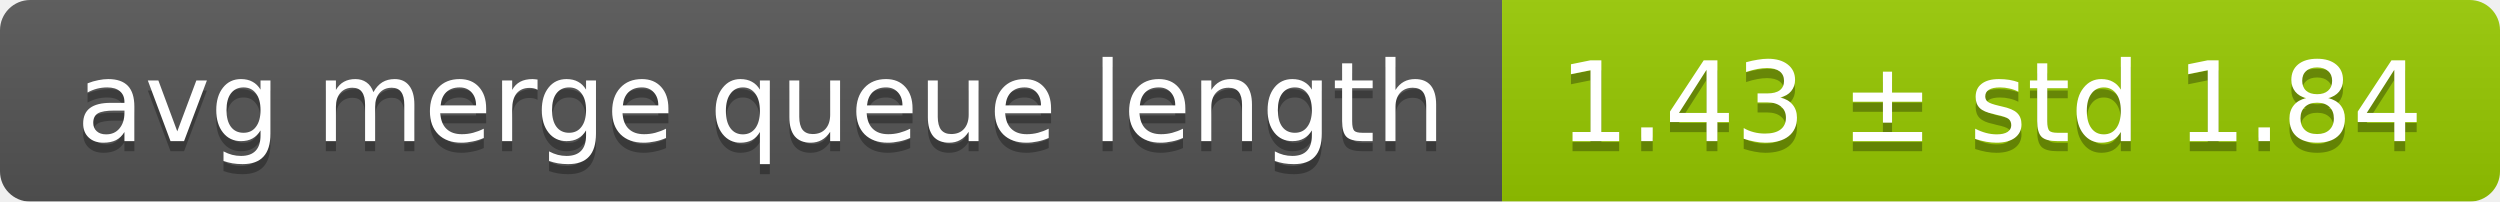
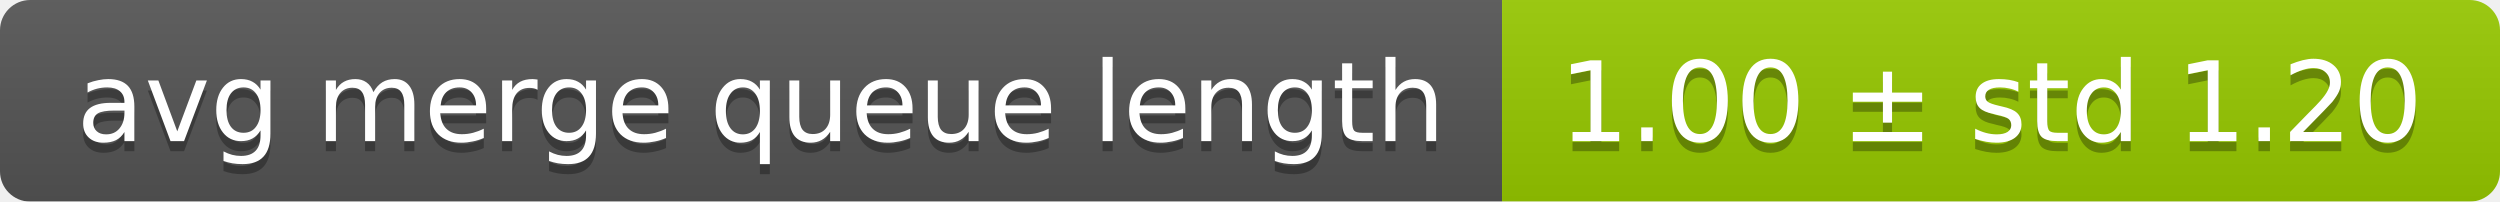
<svg xmlns="http://www.w3.org/2000/svg" width="248" height="20">
  <linearGradient id="smooth" x2="0" y2="100%">
    <stop offset="0" stop-color="#bbb" stop-opacity=".1" />
    <stop offset="1" stop-opacity=".1" />
  </linearGradient>
  <mask id="round">
    <rect width="248" height="20" rx="3" fill="#fff" />
  </mask>
  <g mask="url(#round)">
    <rect width="149" height="20" fill="#555" />
    <rect x="149" width="99" height="20" fill="#97ca00" />
    <rect width="248" height="20" fill="url(#smooth)" />
  </g>
  <g fill="#fff" text-anchor="middle" font-family="DejaVu Sans,Verdana,Geneva,sans-serif" font-size="11">
    <text x="75.5" y="15" fill="#010101" fill-opacity=".3">avg merge queue length</text>
    <text x="75.5" y="14">avg merge queue length</text>
-     <text x="197.5" y="15" fill="#010101" fill-opacity=".3">1.43 ± std 1.84</text>
-     <text x="197.5" y="14">1.43 ± std 1.84</text>
+     <text x="197.5" y="15" fill="#010101" fill-opacity=".3">1.00 ± std 1.20</text>
+     <text x="197.5" y="14">1.00 ± std 1.20</text>
  </g>
</svg>
